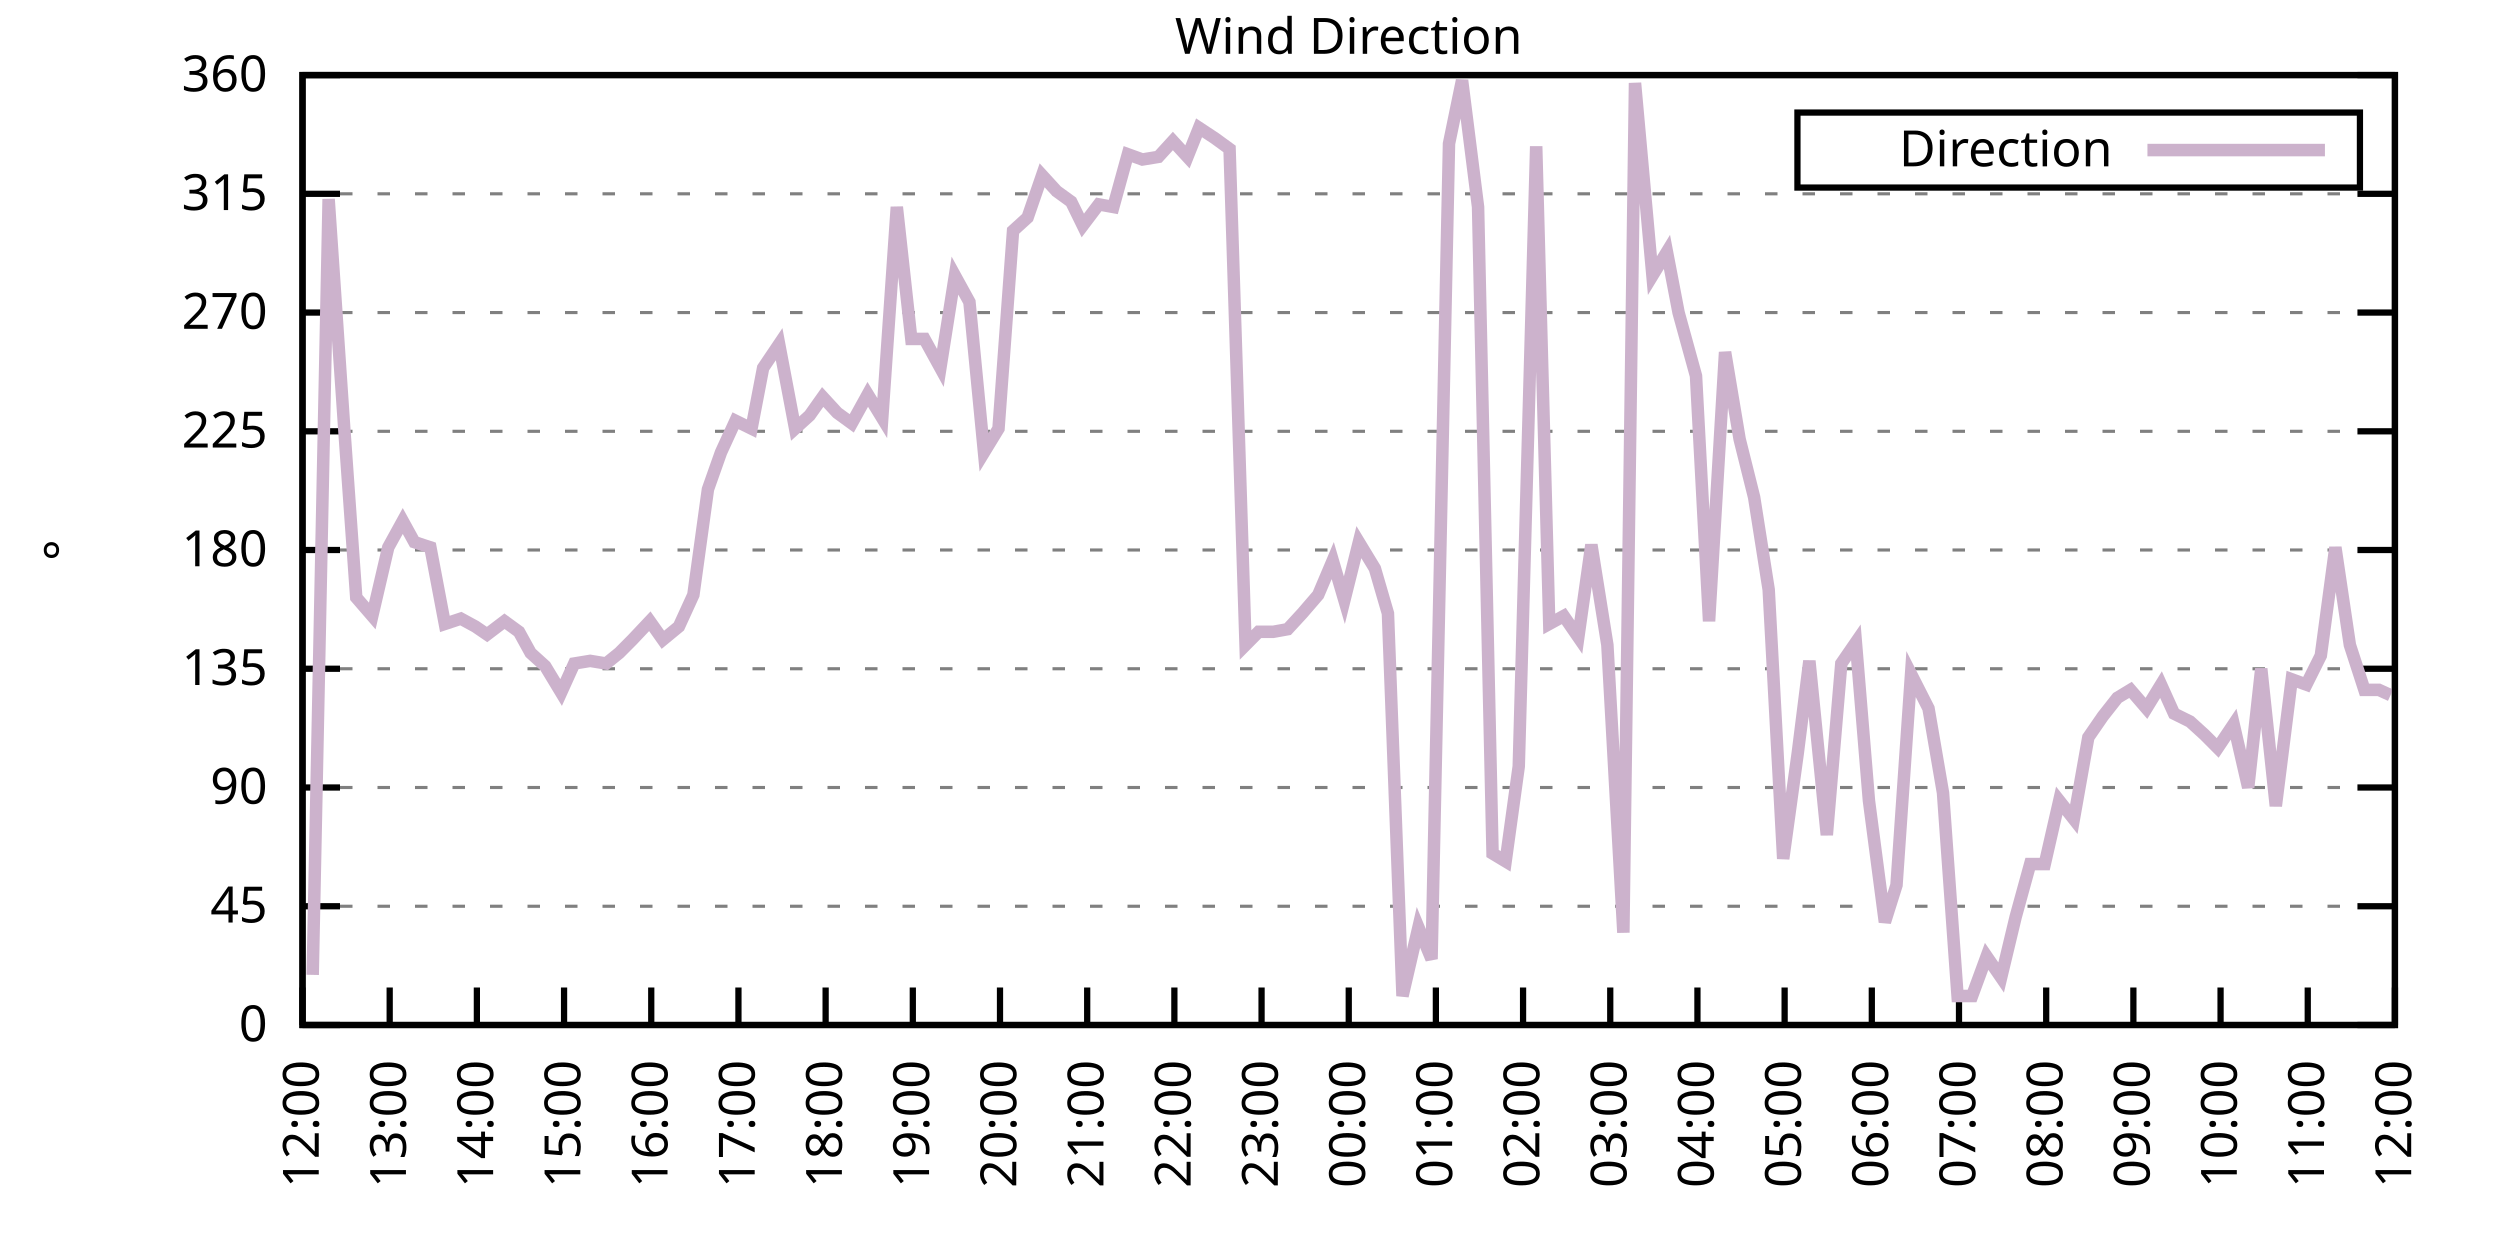
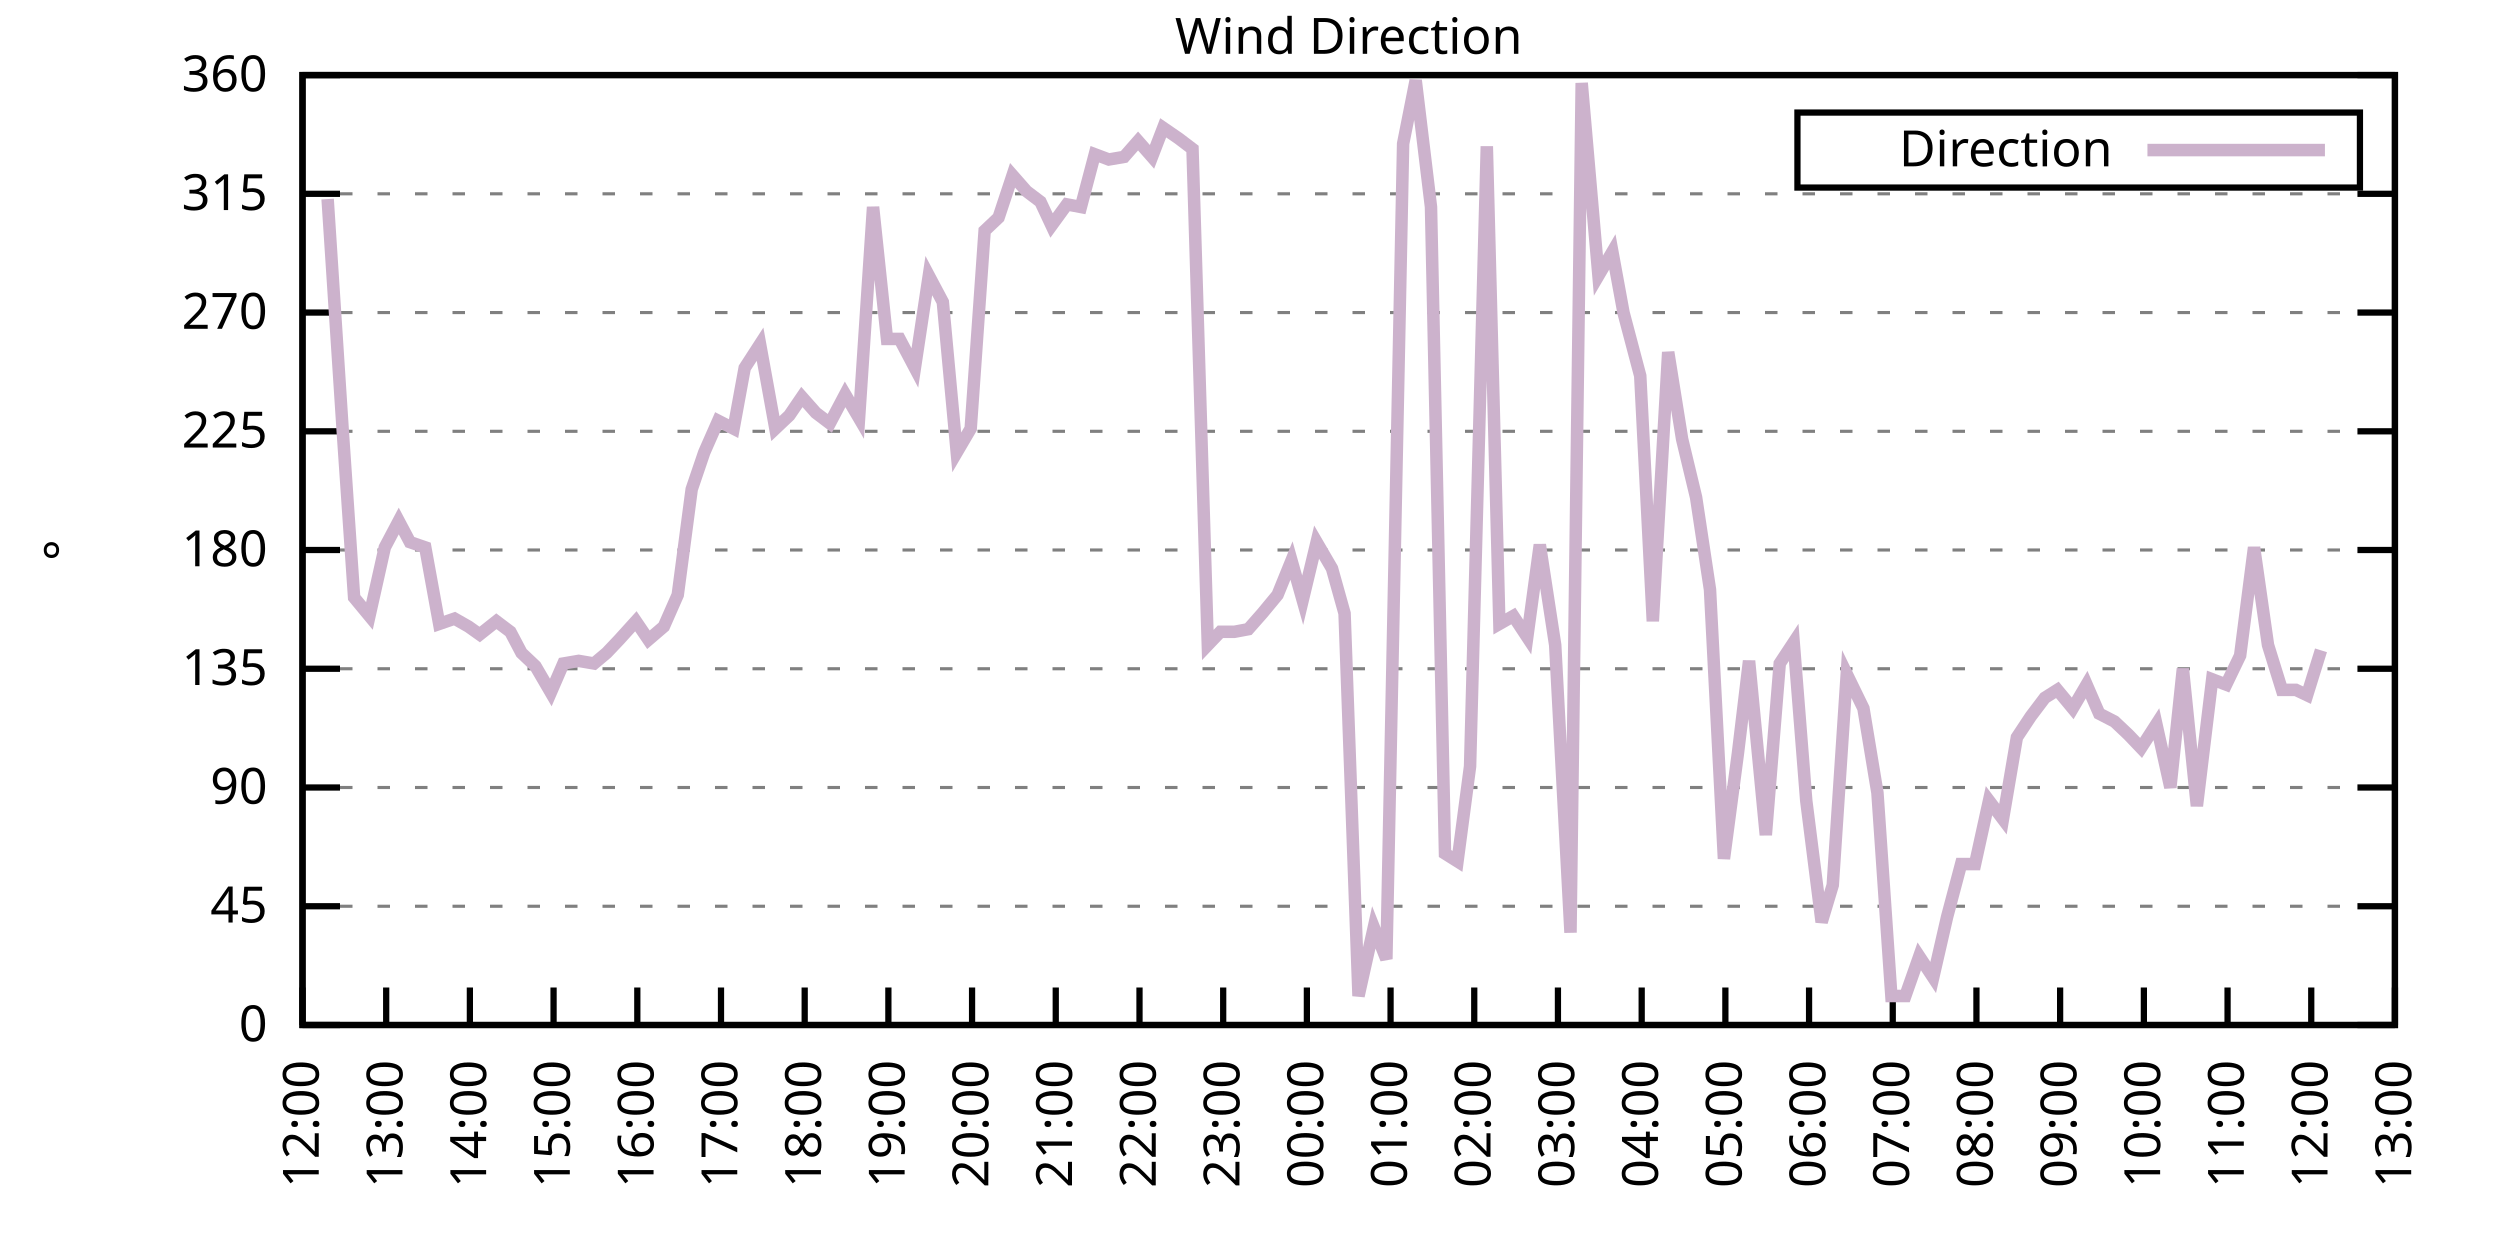
<svg xmlns="http://www.w3.org/2000/svg" xmlns:xlink="http://www.w3.org/1999/xlink" width="400" height="200" viewBox="0 0 400 200">
  <g id="gnuplot_canvas">
    <rect x="0" y="0" width="400" height="200" fill="none" />
    <defs>
      <circle id="gpDot" r="0.5" stroke-width="0.5" stroke="currentColor" />
      <path id="gpPt0" stroke-width="0.333" stroke="currentColor" d="M-1,0 h2 M0,-1 v2" />
      <path id="gpPt1" stroke-width="0.333" stroke="currentColor" d="M-1,-1 L1,1 M1,-1 L-1,1" />
      <path id="gpPt2" stroke-width="0.333" stroke="currentColor" d="M-1,0 L1,0 M0,-1 L0,1 M-1,-1 L1,1 M-1,1 L1,-1" />
      <rect id="gpPt3" stroke-width="0.333" stroke="currentColor" x="-1" y="-1" width="2" height="2" />
      <rect id="gpPt4" stroke-width="0.333" stroke="currentColor" fill="currentColor" x="-1" y="-1" width="2" height="2" />
      <circle id="gpPt5" stroke-width="0.333" stroke="currentColor" cx="0" cy="0" r="1" />
      <use xlink:href="#gpPt5" id="gpPt6" fill="currentColor" stroke="none" />
      <path id="gpPt7" stroke-width="0.333" stroke="currentColor" d="M0,-1.33 L-1.33,0.67 L1.33,0.67 z" />
      <use xlink:href="#gpPt7" id="gpPt8" fill="currentColor" stroke="none" />
      <use xlink:href="#gpPt7" id="gpPt9" stroke="currentColor" transform="rotate(180)" />
      <use xlink:href="#gpPt9" id="gpPt10" fill="currentColor" stroke="none" />
      <use xlink:href="#gpPt3" id="gpPt11" stroke="currentColor" transform="rotate(45)" />
      <use xlink:href="#gpPt11" id="gpPt12" fill="currentColor" stroke="none" />
      <path id="gpPt13" stroke-width="0.333" stroke="currentColor" d="M0,1.330 L1.265,0.411 L0.782,-1.067 L-0.782,-1.076 L-1.265,0.411 z" />
      <use xlink:href="#gpPt13" id="gpPt14" fill="currentColor" stroke="none" />
      <filter id="textbox" filterUnits="objectBoundingBox" x="0" y="0" height="1" width="1">
        <feFlood flood-color="white" flood-opacity="1" result="bgnd" />
        <feComposite in="SourceGraphic" in2="bgnd" operator="atop" />
      </filter>
      <filter id="greybox" filterUnits="objectBoundingBox" x="0" y="0" height="1" width="1">
        <feFlood flood-color="lightgrey" flood-opacity="1" result="grey" />
        <feComposite in="SourceGraphic" in2="grey" operator="atop" />
      </filter>
    </defs>
    <g fill="none" color="white" stroke="currentColor" stroke-width="1.00" stroke-linecap="butt" stroke-linejoin="miter">
</g>
    <g fill="none" color="black" stroke="currentColor" stroke-width="1.00" stroke-linecap="butt" stroke-linejoin="miter">
      <g stroke="none" shape-rendering="crispEdges">
        <polygon fill="rgb(255, 255, 255)" points="48.40,164.00 383.18,164.00 383.18,12.02 48.40,12.02 " />
      </g>
    </g>
    <g fill="none" color="black" stroke="currentColor" stroke-width="1.00" stroke-linecap="butt" stroke-linejoin="miter">
</g>
    <g fill="none" color="black" stroke="black" stroke-width="0.50" stroke-linecap="butt" stroke-linejoin="miter">
</g>
    <g fill="none" color="gray" stroke="currentColor" stroke-width="0.50" stroke-linecap="butt" stroke-linejoin="miter">
      <path stroke="gray" stroke-dasharray="2,4" class="gridline" d="M48.40,164.00 L383.19,164.00  " />
    </g>
    <g fill="none" color="gray" stroke="gray" stroke-width="1.00" stroke-linecap="butt" stroke-linejoin="miter">
</g>
    <g fill="none" color="black" stroke="currentColor" stroke-width="1.00" stroke-linecap="butt" stroke-linejoin="miter">
      <path stroke="black" d="M48.40,164.00 L54.40,164.00 M383.19,164.00 L377.19,164.00  " />
      <g transform="translate(42.80,166.60)" stroke="none" fill="black" font-family="Sans" font-size="8.00" text-anchor="end">
        <text>
          <tspan font-family="Sans"> 0</tspan>
        </text>
      </g>
    </g>
    <g fill="none" color="black" stroke="currentColor" stroke-width="1.00" stroke-linecap="butt" stroke-linejoin="miter">
</g>
    <g fill="none" color="black" stroke="black" stroke-width="0.50" stroke-linecap="butt" stroke-linejoin="miter">
</g>
    <g fill="none" color="gray" stroke="currentColor" stroke-width="0.50" stroke-linecap="butt" stroke-linejoin="miter">
      <path stroke="gray" stroke-dasharray="2,4" class="gridline" d="M48.40,145.00 L383.19,145.00  " />
    </g>
    <g fill="none" color="gray" stroke="gray" stroke-width="1.00" stroke-linecap="butt" stroke-linejoin="miter">
</g>
    <g fill="none" color="black" stroke="currentColor" stroke-width="1.00" stroke-linecap="butt" stroke-linejoin="miter">
      <path stroke="black" d="M48.40,145.00 L54.40,145.00 M383.19,145.00 L377.19,145.00  " />
      <g transform="translate(42.80,147.60)" stroke="none" fill="black" font-family="Sans" font-size="8.00" text-anchor="end">
        <text>
          <tspan font-family="Sans"> 45</tspan>
        </text>
      </g>
    </g>
    <g fill="none" color="black" stroke="currentColor" stroke-width="1.00" stroke-linecap="butt" stroke-linejoin="miter">
</g>
    <g fill="none" color="black" stroke="black" stroke-width="0.50" stroke-linecap="butt" stroke-linejoin="miter">
</g>
    <g fill="none" color="gray" stroke="currentColor" stroke-width="0.50" stroke-linecap="butt" stroke-linejoin="miter">
      <path stroke="gray" stroke-dasharray="2,4" class="gridline" d="M48.40,126.00 L383.19,126.00  " />
    </g>
    <g fill="none" color="gray" stroke="gray" stroke-width="1.00" stroke-linecap="butt" stroke-linejoin="miter">
</g>
    <g fill="none" color="black" stroke="currentColor" stroke-width="1.00" stroke-linecap="butt" stroke-linejoin="miter">
      <path stroke="black" d="M48.40,126.00 L54.40,126.00 M383.19,126.00 L377.19,126.00  " />
      <g transform="translate(42.80,128.60)" stroke="none" fill="black" font-family="Sans" font-size="8.00" text-anchor="end">
        <text>
          <tspan font-family="Sans"> 90</tspan>
        </text>
      </g>
    </g>
    <g fill="none" color="black" stroke="currentColor" stroke-width="1.00" stroke-linecap="butt" stroke-linejoin="miter">
</g>
    <g fill="none" color="black" stroke="black" stroke-width="0.50" stroke-linecap="butt" stroke-linejoin="miter">
</g>
    <g fill="none" color="gray" stroke="currentColor" stroke-width="0.50" stroke-linecap="butt" stroke-linejoin="miter">
      <path stroke="gray" stroke-dasharray="2,4" class="gridline" d="M48.40,107.00 L383.19,107.00  " />
    </g>
    <g fill="none" color="gray" stroke="gray" stroke-width="1.00" stroke-linecap="butt" stroke-linejoin="miter">
</g>
    <g fill="none" color="black" stroke="currentColor" stroke-width="1.00" stroke-linecap="butt" stroke-linejoin="miter">
      <path stroke="black" d="M48.40,107.00 L54.40,107.00 M383.19,107.00 L377.19,107.00  " />
      <g transform="translate(42.80,109.60)" stroke="none" fill="black" font-family="Sans" font-size="8.00" text-anchor="end">
        <text>
          <tspan font-family="Sans"> 135</tspan>
        </text>
      </g>
    </g>
    <g fill="none" color="black" stroke="currentColor" stroke-width="1.00" stroke-linecap="butt" stroke-linejoin="miter">
</g>
    <g fill="none" color="black" stroke="black" stroke-width="0.50" stroke-linecap="butt" stroke-linejoin="miter">
</g>
    <g fill="none" color="gray" stroke="currentColor" stroke-width="0.50" stroke-linecap="butt" stroke-linejoin="miter">
      <path stroke="gray" stroke-dasharray="2,4" class="gridline" d="M48.40,88.00 L383.19,88.00  " />
    </g>
    <g fill="none" color="gray" stroke="gray" stroke-width="1.00" stroke-linecap="butt" stroke-linejoin="miter">
</g>
    <g fill="none" color="black" stroke="currentColor" stroke-width="1.00" stroke-linecap="butt" stroke-linejoin="miter">
      <path stroke="black" d="M48.40,88.00 L54.40,88.00 M383.19,88.00 L377.19,88.00  " />
      <g transform="translate(42.80,90.60)" stroke="none" fill="black" font-family="Sans" font-size="8.00" text-anchor="end">
        <text>
          <tspan font-family="Sans"> 180</tspan>
        </text>
      </g>
    </g>
    <g fill="none" color="black" stroke="currentColor" stroke-width="1.00" stroke-linecap="butt" stroke-linejoin="miter">
</g>
    <g fill="none" color="black" stroke="black" stroke-width="0.50" stroke-linecap="butt" stroke-linejoin="miter">
</g>
    <g fill="none" color="gray" stroke="currentColor" stroke-width="0.50" stroke-linecap="butt" stroke-linejoin="miter">
      <path stroke="gray" stroke-dasharray="2,4" class="gridline" d="M48.40,69.01 L383.19,69.01  " />
    </g>
    <g fill="none" color="gray" stroke="gray" stroke-width="1.00" stroke-linecap="butt" stroke-linejoin="miter">
</g>
    <g fill="none" color="black" stroke="currentColor" stroke-width="1.00" stroke-linecap="butt" stroke-linejoin="miter">
      <path stroke="black" d="M48.40,69.01 L54.40,69.01 M383.19,69.01 L377.19,69.01  " />
      <g transform="translate(42.80,71.61)" stroke="none" fill="black" font-family="Sans" font-size="8.00" text-anchor="end">
        <text>
          <tspan font-family="Sans"> 225</tspan>
        </text>
      </g>
    </g>
    <g fill="none" color="black" stroke="currentColor" stroke-width="1.00" stroke-linecap="butt" stroke-linejoin="miter">
</g>
    <g fill="none" color="black" stroke="black" stroke-width="0.50" stroke-linecap="butt" stroke-linejoin="miter">
</g>
    <g fill="none" color="gray" stroke="currentColor" stroke-width="0.50" stroke-linecap="butt" stroke-linejoin="miter">
      <path stroke="gray" stroke-dasharray="2,4" class="gridline" d="M48.40,50.01 L383.19,50.01  " />
    </g>
    <g fill="none" color="gray" stroke="gray" stroke-width="1.00" stroke-linecap="butt" stroke-linejoin="miter">
</g>
    <g fill="none" color="black" stroke="currentColor" stroke-width="1.00" stroke-linecap="butt" stroke-linejoin="miter">
      <path stroke="black" d="M48.40,50.01 L54.40,50.01 M383.19,50.01 L377.19,50.01  " />
      <g transform="translate(42.80,52.61)" stroke="none" fill="black" font-family="Sans" font-size="8.00" text-anchor="end">
        <text>
          <tspan font-family="Sans"> 270</tspan>
        </text>
      </g>
    </g>
    <g fill="none" color="black" stroke="currentColor" stroke-width="1.00" stroke-linecap="butt" stroke-linejoin="miter">
</g>
    <g fill="none" color="black" stroke="black" stroke-width="0.50" stroke-linecap="butt" stroke-linejoin="miter">
</g>
    <g fill="none" color="gray" stroke="currentColor" stroke-width="0.50" stroke-linecap="butt" stroke-linejoin="miter">
      <path stroke="gray" stroke-dasharray="2,4" class="gridline" d="M48.40,31.01 L383.19,31.01  " />
    </g>
    <g fill="none" color="gray" stroke="gray" stroke-width="1.00" stroke-linecap="butt" stroke-linejoin="miter">
</g>
    <g fill="none" color="black" stroke="currentColor" stroke-width="1.00" stroke-linecap="butt" stroke-linejoin="miter">
      <path stroke="black" d="M48.40,31.01 L54.40,31.01 M383.19,31.01 L377.19,31.01  " />
      <g transform="translate(42.80,33.61)" stroke="none" fill="black" font-family="Sans" font-size="8.00" text-anchor="end">
        <text>
          <tspan font-family="Sans"> 315</tspan>
        </text>
      </g>
    </g>
    <g fill="none" color="black" stroke="currentColor" stroke-width="1.00" stroke-linecap="butt" stroke-linejoin="miter">
</g>
    <g fill="none" color="black" stroke="black" stroke-width="0.50" stroke-linecap="butt" stroke-linejoin="miter">
</g>
    <g fill="none" color="gray" stroke="currentColor" stroke-width="0.50" stroke-linecap="butt" stroke-linejoin="miter">
      <path stroke="gray" stroke-dasharray="2,4" class="gridline" d="M48.40,12.01 L383.19,12.01  " />
    </g>
    <g fill="none" color="gray" stroke="gray" stroke-width="1.00" stroke-linecap="butt" stroke-linejoin="miter">
</g>
    <g fill="none" color="black" stroke="currentColor" stroke-width="1.00" stroke-linecap="butt" stroke-linejoin="miter">
      <path stroke="black" d="M48.40,12.01 L54.40,12.01 M383.19,12.01 L377.19,12.01  " />
      <g transform="translate(42.80,14.61)" stroke="none" fill="black" font-family="Sans" font-size="8.00" text-anchor="end">
        <text>
          <tspan font-family="Sans"> 360</tspan>
        </text>
      </g>
    </g>
    <g fill="none" color="black" stroke="currentColor" stroke-width="1.00" stroke-linecap="butt" stroke-linejoin="miter">
      <path stroke="black" d="M48.40,164.00 L48.40,158.00  " />
      <g transform="translate(51.00,169.60) rotate(270.00)" stroke="none" fill="black" font-family="Sans" font-size="8.00" text-anchor="end">
        <text>
          <tspan font-family="Sans">12:00</tspan>
        </text>
      </g>
    </g>
    <g fill="none" color="black" stroke="currentColor" stroke-width="1.00" stroke-linecap="butt" stroke-linejoin="miter">
-       <path stroke="black" d="M62.35,164.00 L62.35,158.00  " />
-       <g transform="translate(64.95,169.60) rotate(270.00)" stroke="none" fill="black" font-family="Sans" font-size="8.00" text-anchor="end">
+       <path stroke="black" d="M61.79,164.00 L61.79,158.00  " />
+       <g transform="translate(64.39,169.60) rotate(270.00)" stroke="none" fill="black" font-family="Sans" font-size="8.00" text-anchor="end">
        <text>
          <tspan font-family="Sans">13:00</tspan>
        </text>
      </g>
    </g>
    <g fill="none" color="black" stroke="currentColor" stroke-width="1.00" stroke-linecap="butt" stroke-linejoin="miter">
-       <path stroke="black" d="M76.30,164.00 L76.30,158.00  " />
-       <g transform="translate(78.90,169.60) rotate(270.00)" stroke="none" fill="black" font-family="Sans" font-size="8.00" text-anchor="end">
+       <path stroke="black" d="M75.18,164.00 L75.18,158.00  " />
+       <g transform="translate(77.78,169.60) rotate(270.00)" stroke="none" fill="black" font-family="Sans" font-size="8.00" text-anchor="end">
        <text>
          <tspan font-family="Sans">14:00</tspan>
        </text>
      </g>
    </g>
    <g fill="none" color="black" stroke="currentColor" stroke-width="1.00" stroke-linecap="butt" stroke-linejoin="miter">
-       <path stroke="black" d="M90.25,164.00 L90.25,158.00  " />
-       <g transform="translate(92.85,169.60) rotate(270.00)" stroke="none" fill="black" font-family="Sans" font-size="8.00" text-anchor="end">
+       <path stroke="black" d="M88.57,164.00 L88.57,158.00  " />
+       <g transform="translate(91.17,169.60) rotate(270.00)" stroke="none" fill="black" font-family="Sans" font-size="8.00" text-anchor="end">
        <text>
          <tspan font-family="Sans">15:00</tspan>
        </text>
      </g>
    </g>
    <g fill="none" color="black" stroke="currentColor" stroke-width="1.00" stroke-linecap="butt" stroke-linejoin="miter">
-       <path stroke="black" d="M104.20,164.00 L104.20,158.00  " />
-       <g transform="translate(106.80,169.60) rotate(270.00)" stroke="none" fill="black" font-family="Sans" font-size="8.00" text-anchor="end">
+       <path stroke="black" d="M101.97,164.00 L101.97,158.00  " />
+       <g transform="translate(104.57,169.60) rotate(270.00)" stroke="none" fill="black" font-family="Sans" font-size="8.00" text-anchor="end">
        <text>
          <tspan font-family="Sans">16:00</tspan>
        </text>
      </g>
    </g>
    <g fill="none" color="black" stroke="currentColor" stroke-width="1.00" stroke-linecap="butt" stroke-linejoin="miter">
-       <path stroke="black" d="M118.15,164.00 L118.15,158.00  " />
-       <g transform="translate(120.75,169.60) rotate(270.00)" stroke="none" fill="black" font-family="Sans" font-size="8.00" text-anchor="end">
+       <path stroke="black" d="M115.36,164.00 L115.36,158.00  " />
+       <g transform="translate(117.96,169.60) rotate(270.00)" stroke="none" fill="black" font-family="Sans" font-size="8.00" text-anchor="end">
        <text>
          <tspan font-family="Sans">17:00</tspan>
        </text>
      </g>
    </g>
    <g fill="none" color="black" stroke="currentColor" stroke-width="1.00" stroke-linecap="butt" stroke-linejoin="miter">
-       <path stroke="black" d="M132.10,164.00 L132.10,158.00  " />
-       <g transform="translate(134.70,169.60) rotate(270.00)" stroke="none" fill="black" font-family="Sans" font-size="8.00" text-anchor="end">
+       <path stroke="black" d="M128.75,164.00 L128.75,158.00  " />
+       <g transform="translate(131.35,169.60) rotate(270.00)" stroke="none" fill="black" font-family="Sans" font-size="8.00" text-anchor="end">
        <text>
          <tspan font-family="Sans">18:00</tspan>
        </text>
      </g>
    </g>
    <g fill="none" color="black" stroke="currentColor" stroke-width="1.00" stroke-linecap="butt" stroke-linejoin="miter">
-       <path stroke="black" d="M146.05,164.00 L146.05,158.00  " />
-       <g transform="translate(148.65,169.60) rotate(270.00)" stroke="none" fill="black" font-family="Sans" font-size="8.00" text-anchor="end">
+       <path stroke="black" d="M142.14,164.00 L142.14,158.00  " />
+       <g transform="translate(144.74,169.60) rotate(270.00)" stroke="none" fill="black" font-family="Sans" font-size="8.00" text-anchor="end">
        <text>
          <tspan font-family="Sans">19:00</tspan>
        </text>
      </g>
    </g>
    <g fill="none" color="black" stroke="currentColor" stroke-width="1.00" stroke-linecap="butt" stroke-linejoin="miter">
-       <path stroke="black" d="M160.00,164.00 L160.00,158.00  " />
-       <g transform="translate(162.60,169.60) rotate(270.00)" stroke="none" fill="black" font-family="Sans" font-size="8.00" text-anchor="end">
+       <path stroke="black" d="M155.53,164.00 L155.53,158.00  " />
+       <g transform="translate(158.13,169.60) rotate(270.00)" stroke="none" fill="black" font-family="Sans" font-size="8.00" text-anchor="end">
        <text>
          <tspan font-family="Sans">20:00</tspan>
        </text>
      </g>
    </g>
    <g fill="none" color="black" stroke="currentColor" stroke-width="1.00" stroke-linecap="butt" stroke-linejoin="miter">
-       <path stroke="black" d="M173.95,164.00 L173.95,158.00  " />
-       <g transform="translate(176.55,169.60) rotate(270.00)" stroke="none" fill="black" font-family="Sans" font-size="8.00" text-anchor="end">
+       <path stroke="black" d="M168.92,164.00 L168.92,158.00  " />
+       <g transform="translate(171.52,169.60) rotate(270.00)" stroke="none" fill="black" font-family="Sans" font-size="8.00" text-anchor="end">
        <text>
          <tspan font-family="Sans">21:00</tspan>
        </text>
      </g>
    </g>
    <g fill="none" color="black" stroke="currentColor" stroke-width="1.00" stroke-linecap="butt" stroke-linejoin="miter">
-       <path stroke="black" d="M187.90,164.00 L187.90,158.00  " />
-       <g transform="translate(190.50,169.60) rotate(270.00)" stroke="none" fill="black" font-family="Sans" font-size="8.00" text-anchor="end">
+       <path stroke="black" d="M182.32,164.00 L182.32,158.00  " />
+       <g transform="translate(184.92,169.60) rotate(270.00)" stroke="none" fill="black" font-family="Sans" font-size="8.00" text-anchor="end">
        <text>
          <tspan font-family="Sans">22:00</tspan>
        </text>
      </g>
    </g>
    <g fill="none" color="black" stroke="currentColor" stroke-width="1.00" stroke-linecap="butt" stroke-linejoin="miter">
-       <path stroke="black" d="M201.85,164.00 L201.85,158.00  " />
-       <g transform="translate(204.45,169.60) rotate(270.00)" stroke="none" fill="black" font-family="Sans" font-size="8.00" text-anchor="end">
+       <path stroke="black" d="M195.71,164.00 L195.71,158.00  " />
+       <g transform="translate(198.31,169.60) rotate(270.00)" stroke="none" fill="black" font-family="Sans" font-size="8.00" text-anchor="end">
        <text>
          <tspan font-family="Sans">23:00</tspan>
        </text>
      </g>
    </g>
    <g fill="none" color="black" stroke="currentColor" stroke-width="1.00" stroke-linecap="butt" stroke-linejoin="miter">
-       <path stroke="black" d="M215.80,164.00 L215.80,158.00  " />
-       <g transform="translate(218.40,169.60) rotate(270.00)" stroke="none" fill="black" font-family="Sans" font-size="8.00" text-anchor="end">
+       <path stroke="black" d="M209.10,164.00 L209.10,158.00  " />
+       <g transform="translate(211.70,169.60) rotate(270.00)" stroke="none" fill="black" font-family="Sans" font-size="8.00" text-anchor="end">
        <text>
          <tspan font-family="Sans">00:00</tspan>
        </text>
      </g>
    </g>
    <g fill="none" color="black" stroke="currentColor" stroke-width="1.00" stroke-linecap="butt" stroke-linejoin="miter">
-       <path stroke="black" d="M229.74,164.00 L229.74,158.00  " />
-       <g transform="translate(232.34,169.60) rotate(270.00)" stroke="none" fill="black" font-family="Sans" font-size="8.00" text-anchor="end">
+       <path stroke="black" d="M222.49,164.00 L222.49,158.00  " />
+       <g transform="translate(225.09,169.60) rotate(270.00)" stroke="none" fill="black" font-family="Sans" font-size="8.00" text-anchor="end">
        <text>
          <tspan font-family="Sans">01:00</tspan>
        </text>
      </g>
    </g>
    <g fill="none" color="black" stroke="currentColor" stroke-width="1.00" stroke-linecap="butt" stroke-linejoin="miter">
-       <path stroke="black" d="M243.69,164.00 L243.69,158.00  " />
-       <g transform="translate(246.29,169.60) rotate(270.00)" stroke="none" fill="black" font-family="Sans" font-size="8.00" text-anchor="end">
+       <path stroke="black" d="M235.88,164.00 L235.88,158.00  " />
+       <g transform="translate(238.48,169.60) rotate(270.00)" stroke="none" fill="black" font-family="Sans" font-size="8.00" text-anchor="end">
        <text>
          <tspan font-family="Sans">02:00</tspan>
        </text>
      </g>
    </g>
    <g fill="none" color="black" stroke="currentColor" stroke-width="1.00" stroke-linecap="butt" stroke-linejoin="miter">
-       <path stroke="black" d="M257.64,164.00 L257.64,158.00  " />
-       <g transform="translate(260.24,169.60) rotate(270.00)" stroke="none" fill="black" font-family="Sans" font-size="8.00" text-anchor="end">
+       <path stroke="black" d="M249.27,164.00 L249.27,158.00  " />
+       <g transform="translate(251.87,169.60) rotate(270.00)" stroke="none" fill="black" font-family="Sans" font-size="8.00" text-anchor="end">
        <text>
          <tspan font-family="Sans">03:00</tspan>
        </text>
      </g>
    </g>
    <g fill="none" color="black" stroke="currentColor" stroke-width="1.00" stroke-linecap="butt" stroke-linejoin="miter">
-       <path stroke="black" d="M271.59,164.00 L271.59,158.00  " />
-       <g transform="translate(274.19,169.60) rotate(270.00)" stroke="none" fill="black" font-family="Sans" font-size="8.00" text-anchor="end">
+       <path stroke="black" d="M262.67,164.00 L262.67,158.00  " />
+       <g transform="translate(265.27,169.60) rotate(270.00)" stroke="none" fill="black" font-family="Sans" font-size="8.00" text-anchor="end">
        <text>
          <tspan font-family="Sans">04:00</tspan>
        </text>
      </g>
    </g>
    <g fill="none" color="black" stroke="currentColor" stroke-width="1.00" stroke-linecap="butt" stroke-linejoin="miter">
-       <path stroke="black" d="M285.54,164.00 L285.54,158.00  " />
-       <g transform="translate(288.14,169.60) rotate(270.00)" stroke="none" fill="black" font-family="Sans" font-size="8.00" text-anchor="end">
+       <path stroke="black" d="M276.06,164.00 L276.06,158.00  " />
+       <g transform="translate(278.66,169.60) rotate(270.00)" stroke="none" fill="black" font-family="Sans" font-size="8.00" text-anchor="end">
        <text>
          <tspan font-family="Sans">05:00</tspan>
        </text>
      </g>
    </g>
    <g fill="none" color="black" stroke="currentColor" stroke-width="1.00" stroke-linecap="butt" stroke-linejoin="miter">
-       <path stroke="black" d="M299.49,164.00 L299.49,158.00  " />
-       <g transform="translate(302.09,169.60) rotate(270.00)" stroke="none" fill="black" font-family="Sans" font-size="8.00" text-anchor="end">
+       <path stroke="black" d="M289.45,164.00 L289.45,158.00  " />
+       <g transform="translate(292.05,169.60) rotate(270.00)" stroke="none" fill="black" font-family="Sans" font-size="8.00" text-anchor="end">
        <text>
          <tspan font-family="Sans">06:00</tspan>
        </text>
      </g>
    </g>
    <g fill="none" color="black" stroke="currentColor" stroke-width="1.00" stroke-linecap="butt" stroke-linejoin="miter">
-       <path stroke="black" d="M313.44,164.00 L313.44,158.00  " />
-       <g transform="translate(316.04,169.60) rotate(270.00)" stroke="none" fill="black" font-family="Sans" font-size="8.00" text-anchor="end">
+       <path stroke="black" d="M302.84,164.00 L302.84,158.00  " />
+       <g transform="translate(305.44,169.60) rotate(270.00)" stroke="none" fill="black" font-family="Sans" font-size="8.00" text-anchor="end">
        <text>
          <tspan font-family="Sans">07:00</tspan>
        </text>
      </g>
    </g>
    <g fill="none" color="black" stroke="currentColor" stroke-width="1.00" stroke-linecap="butt" stroke-linejoin="miter">
-       <path stroke="black" d="M327.39,164.00 L327.39,158.00  " />
-       <g transform="translate(329.99,169.60) rotate(270.00)" stroke="none" fill="black" font-family="Sans" font-size="8.00" text-anchor="end">
+       <path stroke="black" d="M316.23,164.00 L316.23,158.00  " />
+       <g transform="translate(318.83,169.60) rotate(270.00)" stroke="none" fill="black" font-family="Sans" font-size="8.00" text-anchor="end">
        <text>
          <tspan font-family="Sans">08:00</tspan>
        </text>
      </g>
    </g>
    <g fill="none" color="black" stroke="currentColor" stroke-width="1.00" stroke-linecap="butt" stroke-linejoin="miter">
-       <path stroke="black" d="M341.34,164.00 L341.34,158.00  " />
-       <g transform="translate(343.94,169.60) rotate(270.00)" stroke="none" fill="black" font-family="Sans" font-size="8.00" text-anchor="end">
+       <path stroke="black" d="M329.62,164.00 L329.62,158.00  " />
+       <g transform="translate(332.22,169.60) rotate(270.00)" stroke="none" fill="black" font-family="Sans" font-size="8.00" text-anchor="end">
        <text>
          <tspan font-family="Sans">09:00</tspan>
        </text>
      </g>
    </g>
    <g fill="none" color="black" stroke="currentColor" stroke-width="1.00" stroke-linecap="butt" stroke-linejoin="miter">
-       <path stroke="black" d="M355.29,164.00 L355.29,158.00  " />
-       <g transform="translate(357.89,169.60) rotate(270.00)" stroke="none" fill="black" font-family="Sans" font-size="8.00" text-anchor="end">
+       <path stroke="black" d="M343.02,164.00 L343.02,158.00  " />
+       <g transform="translate(345.62,169.60) rotate(270.00)" stroke="none" fill="black" font-family="Sans" font-size="8.00" text-anchor="end">
        <text>
          <tspan font-family="Sans">10:00</tspan>
        </text>
      </g>
    </g>
    <g fill="none" color="black" stroke="currentColor" stroke-width="1.00" stroke-linecap="butt" stroke-linejoin="miter">
-       <path stroke="black" d="M369.24,164.00 L369.24,158.00  " />
-       <g transform="translate(371.84,169.60) rotate(270.00)" stroke="none" fill="black" font-family="Sans" font-size="8.00" text-anchor="end">
+       <path stroke="black" d="M356.41,164.00 L356.41,158.00  " />
+       <g transform="translate(359.01,169.60) rotate(270.00)" stroke="none" fill="black" font-family="Sans" font-size="8.00" text-anchor="end">
        <text>
          <tspan font-family="Sans">11:00</tspan>
+         </text>
+       </g>
+     </g>
+     <g fill="none" color="black" stroke="currentColor" stroke-width="1.00" stroke-linecap="butt" stroke-linejoin="miter">
+       <path stroke="black" d="M369.80,164.00 L369.80,158.00  " />
+       <g transform="translate(372.40,169.60) rotate(270.00)" stroke="none" fill="black" font-family="Sans" font-size="8.00" text-anchor="end">
+         <text>
+           <tspan font-family="Sans">12:00</tspan>
        </text>
      </g>
    </g>
    <g fill="none" color="black" stroke="currentColor" stroke-width="1.00" stroke-linecap="butt" stroke-linejoin="miter">
      <path stroke="black" d="M383.19,164.00 L383.19,158.00  " />
      <g transform="translate(385.79,169.60) rotate(270.00)" stroke="none" fill="black" font-family="Sans" font-size="8.00" text-anchor="end">
        <text>
-           <tspan font-family="Sans">12:00</tspan>
+           <tspan font-family="Sans">13:00</tspan>
        </text>
      </g>
    </g>
    <g fill="none" color="black" stroke="currentColor" stroke-width="1.00" stroke-linecap="butt" stroke-linejoin="miter">
</g>
    <g fill="none" color="black" stroke="currentColor" stroke-width="1.00" stroke-linecap="butt" stroke-linejoin="miter">
      <path stroke="black" d="M48.40,12.01 L48.40,164.00 L383.19,164.00 L383.19,12.01 L48.40,12.01 Z  " />
    </g>
    <g fill="none" color="black" stroke="currentColor" stroke-width="1.00" stroke-linecap="butt" stroke-linejoin="miter">
</g>
    <g fill="none" color="black" stroke="currentColor" stroke-width="1.00" stroke-linecap="butt" stroke-linejoin="miter">
      <path stroke="black" d="M287.59,30.01 L287.59,18.01 L377.59,18.01 L377.59,30.01 L287.59,30.01 Z  " />
    </g>
    <g id="Wind_direction_plot_1">
      <g fill="none" color="white" stroke="black" stroke-width="2.00" stroke-linecap="butt" stroke-linejoin="miter">
</g>
      <g fill="none" color="black" stroke="currentColor" stroke-width="2.00" stroke-linecap="butt" stroke-linejoin="miter">
        <g transform="translate(337.99,26.61)" stroke="none" fill="black" font-family="Sans" font-size="8.00" text-anchor="end">
          <text>
            <tspan font-family="Sans">Direction</tspan>
          </text>
        </g>
      </g>
      <g fill="none" color="black" stroke="currentColor" stroke-width="2.00" stroke-linecap="butt" stroke-linejoin="miter">
-         <path stroke="rgb(204, 178, 204)" d="M343.59,24.01 L371.99,24.01 M50.03,155.98 L52.58,31.85 L55.14,69.43 L57.00,95.60 L59.56,98.56 L62.12,87.58   L64.44,83.36 L66.30,86.74 L68.86,87.58 L71.18,99.83 L73.74,98.98 L76.07,100.25 L77.93,101.52 L80.72,99.40   L83.04,101.09 L84.90,104.47 L87.23,106.58 L89.78,110.80 L91.88,106.16 L94.43,105.74 L96.99,106.16 L99.08,104.47   L101.18,102.36 L103.97,99.40 L106.06,102.36 L108.62,100.25 L110.94,95.18 L113.27,78.29 L115.36,72.38 L117.68,67.32   L120.24,68.58 L122.10,58.87 L124.66,55.07 L127.22,68.58 L129.54,66.47 L131.63,63.52 L133.96,66.05 L136.28,67.74   L138.84,63.10 L141.16,66.90 L143.49,33.12 L145.81,54.23 L147.91,54.23 L150.46,58.87 L152.79,44.10 L155.11,48.32   L157.44,72.38 L159.76,68.58 L162.09,36.92 L164.41,34.81 L166.74,28.05 L169.06,30.59 L171.39,32.28 L173.25,36.08   L175.81,32.70 L178.13,33.12 L180.46,24.68 L182.78,25.52 L185.34,25.10 L187.66,22.56 L189.99,25.10 L191.85,20.45   L194.41,22.14 L196.73,23.83 L199.29,103.20 L201.38,101.09 L203.71,101.09 L206.03,100.67 L208.36,98.14 L210.91,95.18   L213.24,89.69 L215.10,96.03 L217.42,86.74 L219.98,90.96 L222.07,98.14 L224.40,159.36 L226.95,148.38 L229.05,153.45   L231.84,22.99 L233.93,12.85 L236.49,33.12 L238.81,136.56 L240.90,137.82 L243.00,122.62 L245.79,23.41 L247.88,99.83   L250.20,98.56 L252.53,101.94 L254.62,87.16 L257.18,103.20 L259.74,149.22 L261.60,13.28 L264.39,44.10 L266.71,40.30   L268.57,50.01 L271.36,60.14 L273.45,99.40 L276.01,56.34 L278.34,70.27 L280.66,79.56 L282.99,94.34 L285.31,137.40   L287.64,120.51 L289.50,105.74 L292.29,133.60 L294.61,106.16 L296.94,102.78 L299.03,128.11 L301.58,147.53 L303.44,141.62   L305.77,107.85 L308.56,113.34 L310.88,126.85 L313.21,159.36 L315.53,159.36 L317.86,153.02 L320.18,156.40 L322.51,146.69   L324.83,138.25 L327.16,138.25 L329.48,128.11 L331.81,131.07 L334.13,117.98 L336.46,114.60 L338.78,111.65 L340.88,110.38   L343.43,113.34 L345.76,109.54 L347.85,114.18 L350.41,115.45 L352.73,117.56 L354.83,119.67 L357.38,115.87 L359.71,126.00   L361.80,107.00 L364.13,128.96 L366.68,108.69 L369.01,109.54 L371.33,104.89 L373.66,87.58 L375.98,103.20 L378.31,110.38   L380.63,110.38 L382.49,111.23  " />
+         <path stroke="rgb(204, 178, 204)" d="M343.59,24.01 L371.99,24.01 M52.42,31.85 L54.87,69.43 L56.66,95.60 L59.11,98.56 L61.57,87.58 L63.80,83.36   L65.59,86.74 L68.04,87.58 L70.27,99.83 L72.73,98.98 L74.96,100.25 L76.75,101.52 L79.42,99.40 L81.66,101.09   L83.44,104.47 L85.67,106.58 L88.13,110.80 L90.14,106.16 L92.59,105.74 L95.05,106.16 L97.06,104.47 L99.06,102.36   L101.74,99.40 L103.75,102.36 L106.21,100.25 L108.44,95.18 L110.67,78.29 L112.68,72.38 L114.91,67.32 L117.37,68.58   L119.15,58.87 L121.61,55.07 L124.06,68.58 L126.29,66.47 L128.30,63.52 L130.54,66.05 L132.77,67.74 L135.22,63.10   L137.45,66.90 L139.69,33.12 L141.92,54.23 L143.93,54.23 L146.38,58.87 L148.61,44.10 L150.85,48.32 L153.08,72.38   L155.31,68.58 L157.54,36.92 L159.77,34.81 L162.01,28.05 L164.24,30.59 L166.47,32.28 L168.25,36.08 L170.71,32.70   L172.94,33.12 L175.17,24.68 L177.41,25.52 L179.86,25.10 L182.09,22.56 L184.32,25.10 L186.11,20.45 L188.57,22.14   L190.80,23.83 L193.25,103.20 L195.26,101.09 L197.49,101.09 L199.73,100.67 L201.96,98.14 L204.41,95.18 L206.64,89.69   L208.43,96.03 L210.66,86.74 L213.12,90.96 L215.13,98.14 L217.36,159.36 L219.81,148.38 L221.82,153.45 L224.50,22.99   L226.51,12.85 L228.96,33.12 L231.20,136.56 L233.20,137.82 L235.21,122.62 L237.89,23.41 L239.90,99.83 L242.13,98.56   L244.36,101.94 L246.37,87.16 L248.83,103.20 L251.28,149.22 L253.07,13.28 L255.75,44.10 L257.98,40.30 L259.76,50.01   L262.44,60.14 L264.45,99.40 L266.91,56.34 L269.14,70.27 L271.37,79.56 L273.60,94.34 L275.83,137.40 L278.07,120.51   L279.85,105.74 L282.53,133.60 L284.76,106.16 L286.99,102.78 L289.00,128.11 L291.46,147.53 L293.24,141.62 L295.48,107.85   L298.15,113.34 L300.39,126.85 L302.62,159.36 L304.85,159.36 L307.08,153.02 L309.31,156.40 L311.54,146.69 L313.78,138.25   L316.01,138.25 L318.24,128.11 L320.47,131.07 L322.70,117.98 L324.94,114.60 L327.17,111.65 L329.18,110.38 L331.63,113.34   L333.86,109.54 L335.87,114.18 L338.33,115.45 L340.56,117.56 L342.57,119.67 L345.02,115.87 L347.26,126.00 L349.26,107.00   L351.50,128.96 L353.95,108.69 L356.18,109.54 L358.42,104.89 L360.65,87.58 L362.88,103.20 L365.11,110.38 L367.34,110.38   L369.13,111.23 L371.36,104.05  " />
      </g>
    </g>
    <g fill="none" color="black" stroke="currentColor" stroke-width="2.00" stroke-linecap="butt" stroke-linejoin="miter">
</g>
    <g fill="none" color="black" stroke="black" stroke-width="1.00" stroke-linecap="butt" stroke-linejoin="miter">
</g>
    <g fill="none" color="black" stroke="currentColor" stroke-width="1.00" stroke-linecap="butt" stroke-linejoin="miter">
      <path stroke="black" d="M48.40,12.01 L48.40,164.00 L383.19,164.00 L383.19,12.01 L48.40,12.01 Z  " />
      <g transform="translate(12.80,88.01) rotate(270.00)" stroke="none" fill="black" font-family="Sans" font-size="8.00" text-anchor="middle">
        <text>
          <tspan font-family="Sans">°</tspan>
        </text>
      </g>
    </g>
    <g fill="none" color="black" stroke="currentColor" stroke-width="1.00" stroke-linecap="butt" stroke-linejoin="miter">
</g>
    <g fill="none" color="black" stroke="currentColor" stroke-width="1.00" stroke-linecap="butt" stroke-linejoin="miter">
      <g transform="translate(215.79,8.61)" stroke="none" fill="black" font-family="Sans" font-size="8.00" text-anchor="middle">
        <text>
          <tspan font-family="Sans">Wind Direction</tspan>
        </text>
      </g>
    </g>
    <g fill="none" color="black" stroke="currentColor" stroke-width="1.00" stroke-linecap="butt" stroke-linejoin="miter">
</g>
  </g>
</svg>
